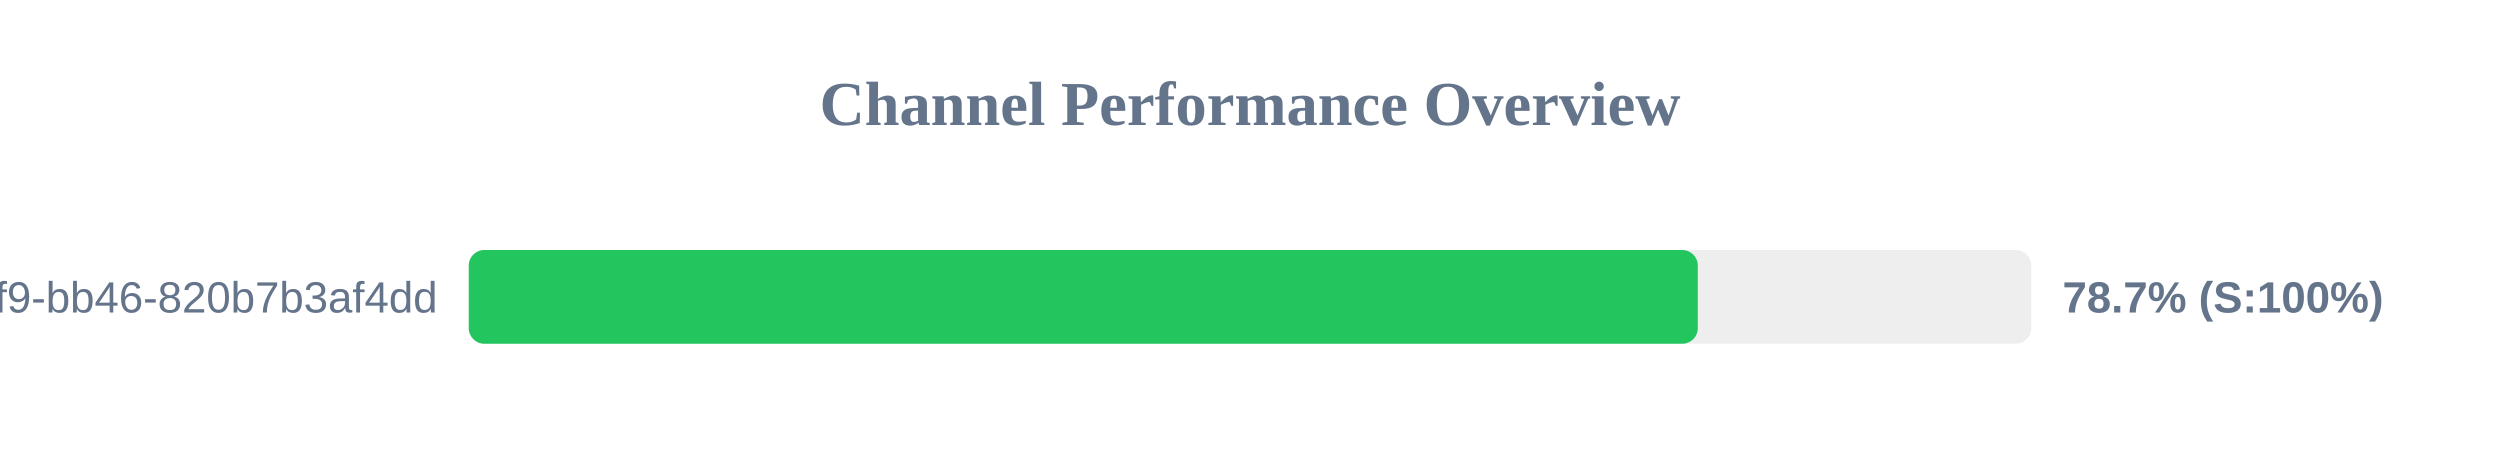
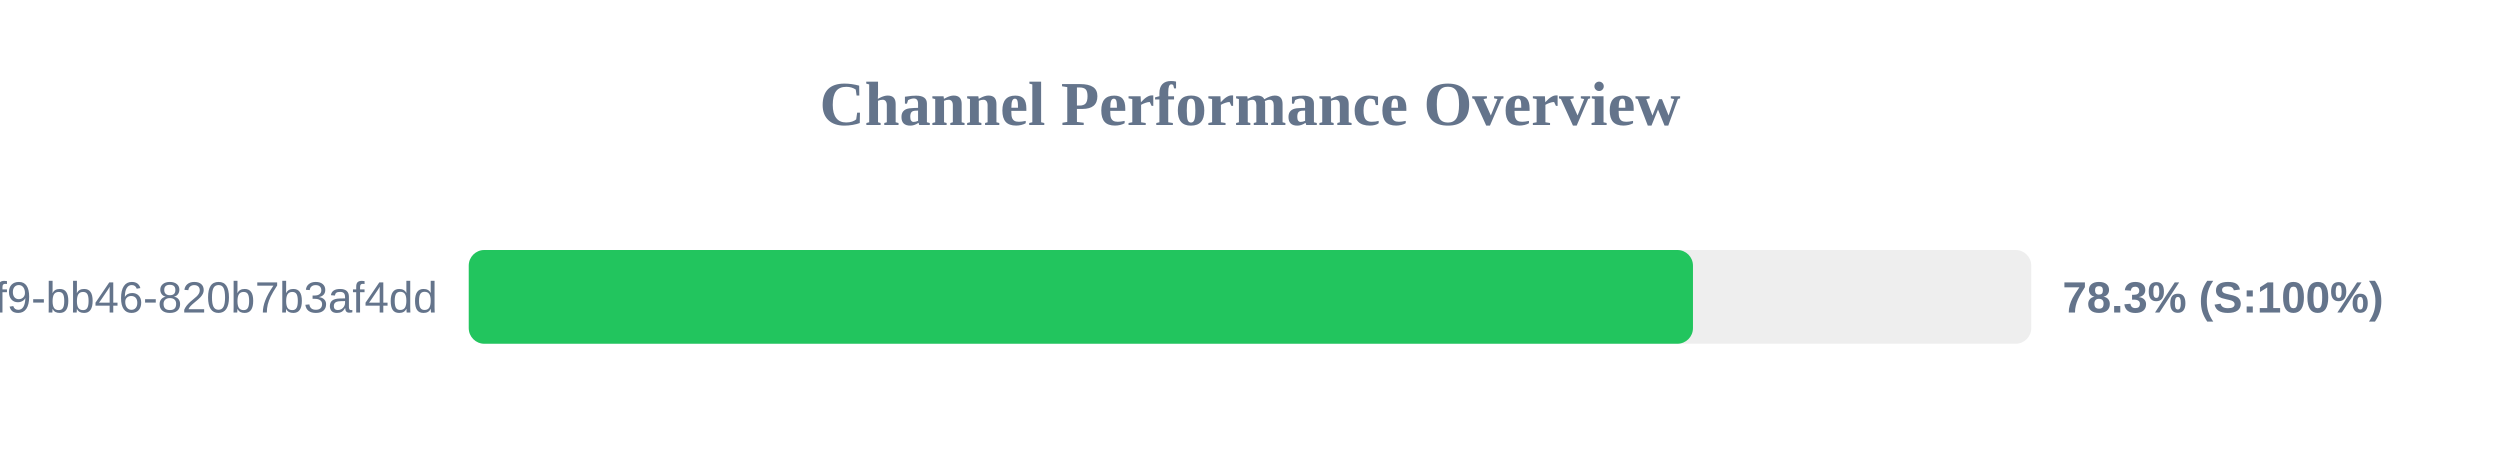
<svg xmlns="http://www.w3.org/2000/svg" width="800" height="150" version="1.1">
  <style>
        .row { font: 14px Arial; fill: #64748b; }
        .score { font: bold 14px Arial; fill: #64748b; }
    </style>
  <text x="400" y="40" text-anchor="middle" font-size="20px" font-weight="bold" fill="#64748b">Channel Performance Overview</text>
  <rect x="150" y="80" width="500" height="30" fill="#eee" rx="5" />
-   <rect x="150" y="80" width="393.3" height="30" fill="#22c55e" rx="5" />
+   <rect x="150" y="80" width="391.75" height="30" fill="#22c55e" rx="5" />
  <text x="140" y="100" text-anchor="end" class="row">?uuid=80b2ac81-ba69-41f9-bb46-820b7b3af4dd</text>
-   <text x="660" y="100" text-anchor="start" class="score">78.7% (S:100%)</text>
+   <text x="660" y="100" text-anchor="start" class="score">78.3% (S:100%)</text>
</svg>
